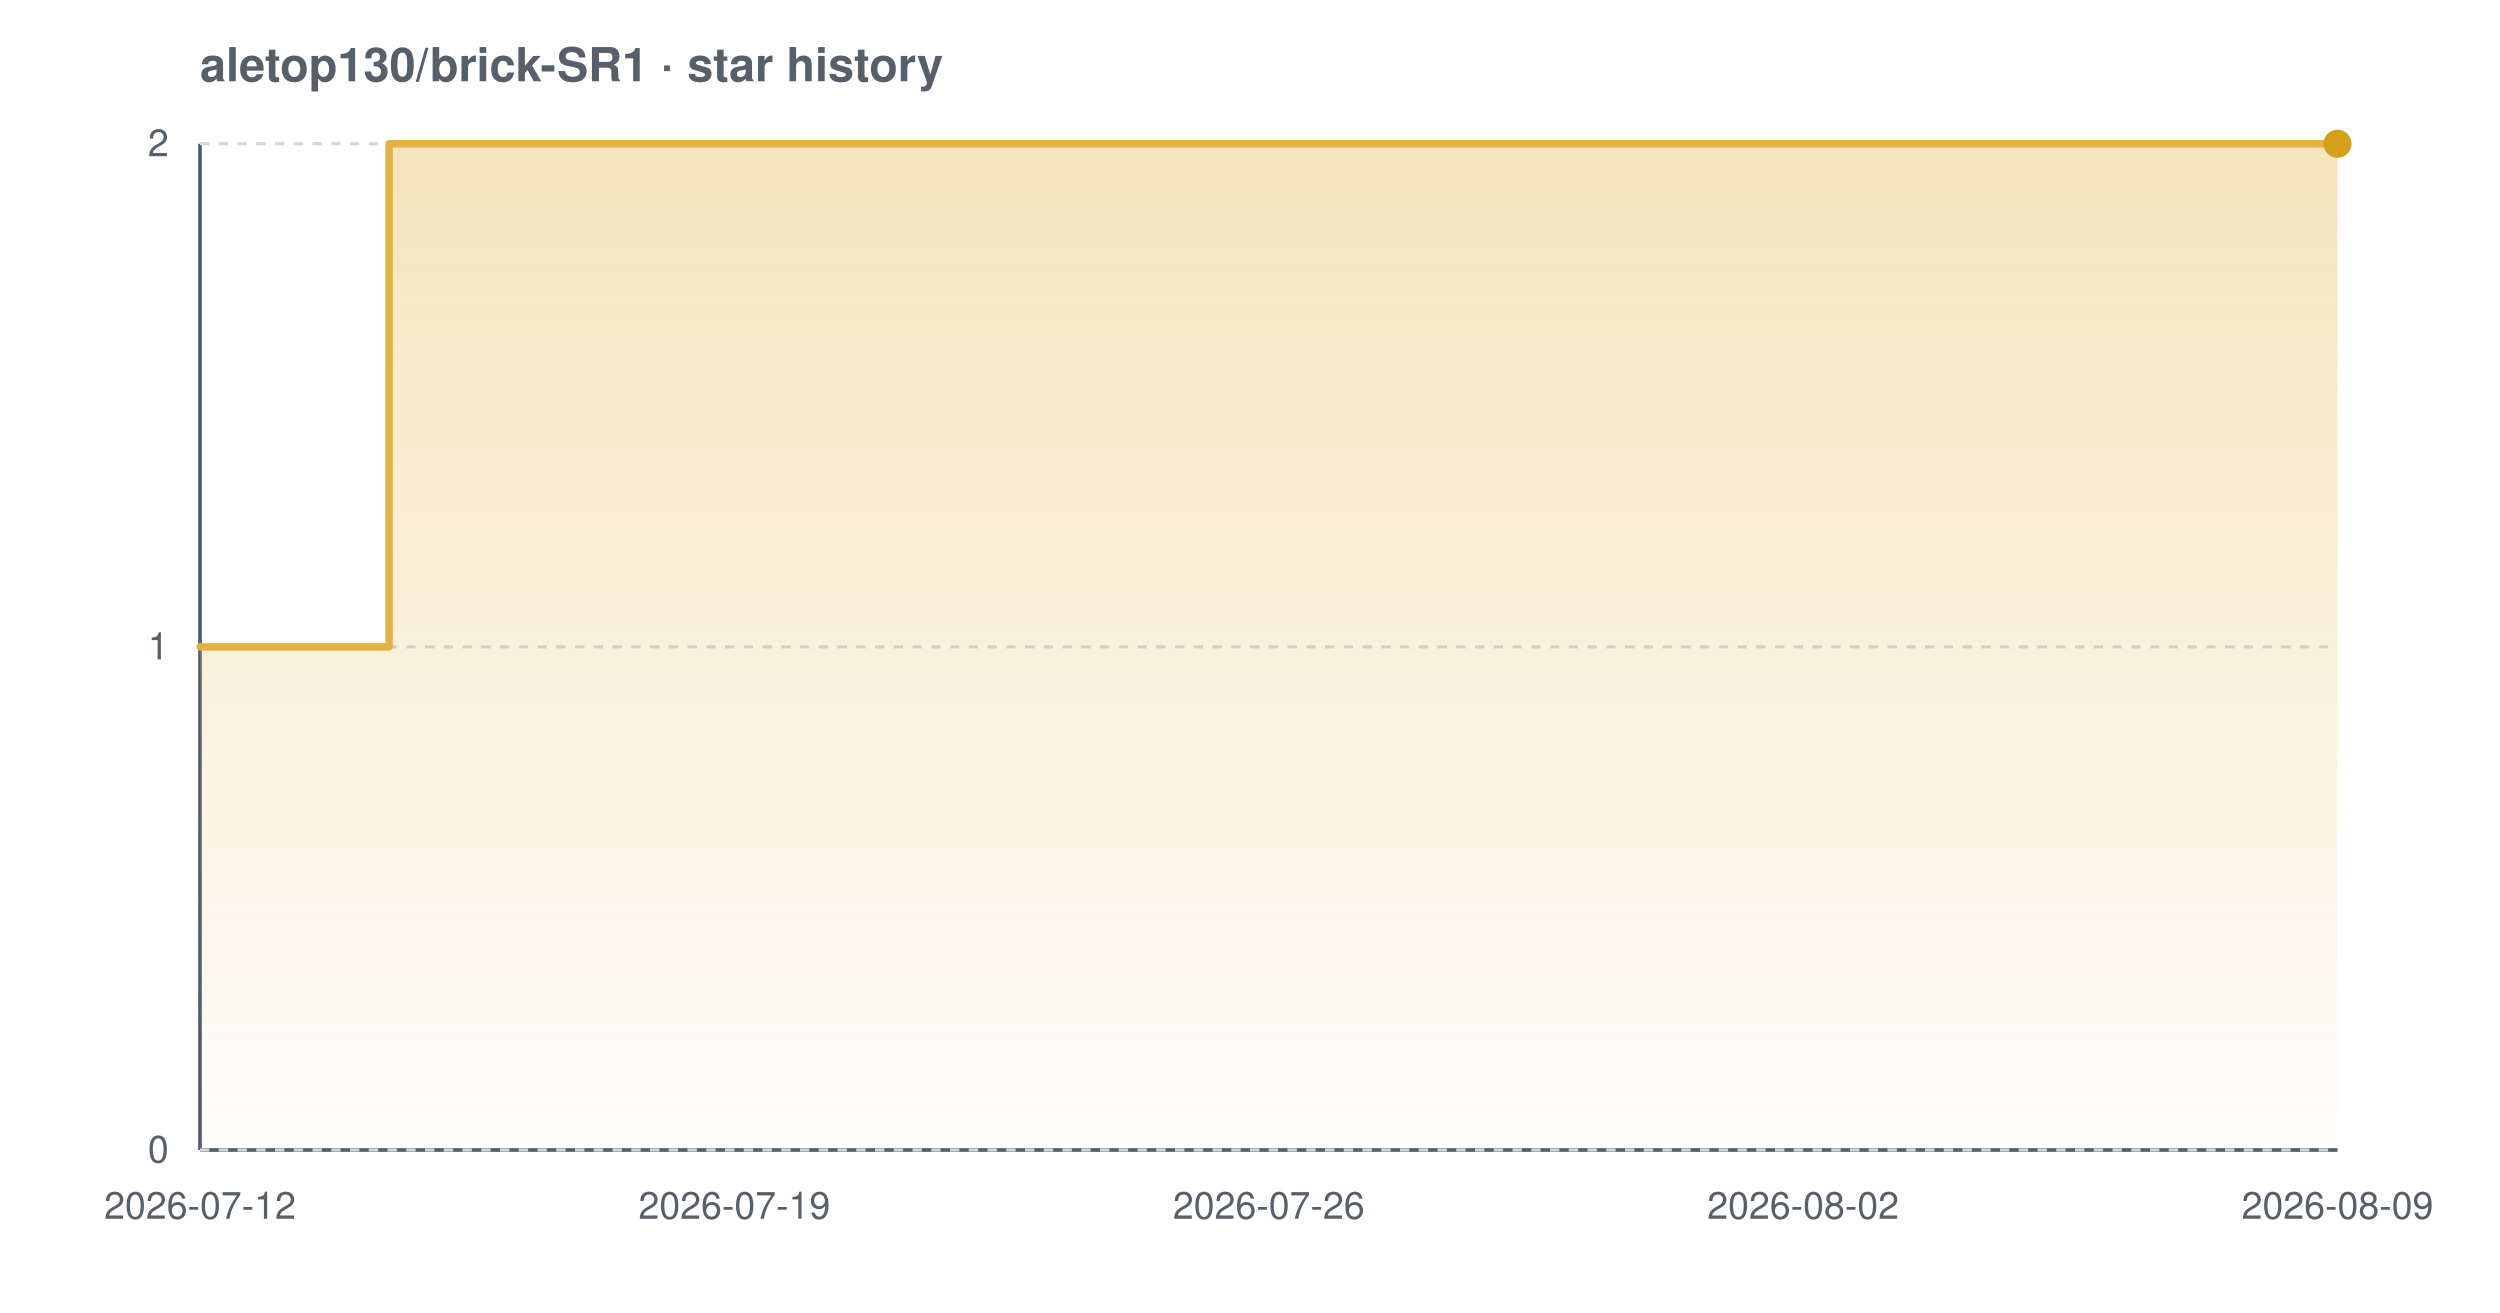
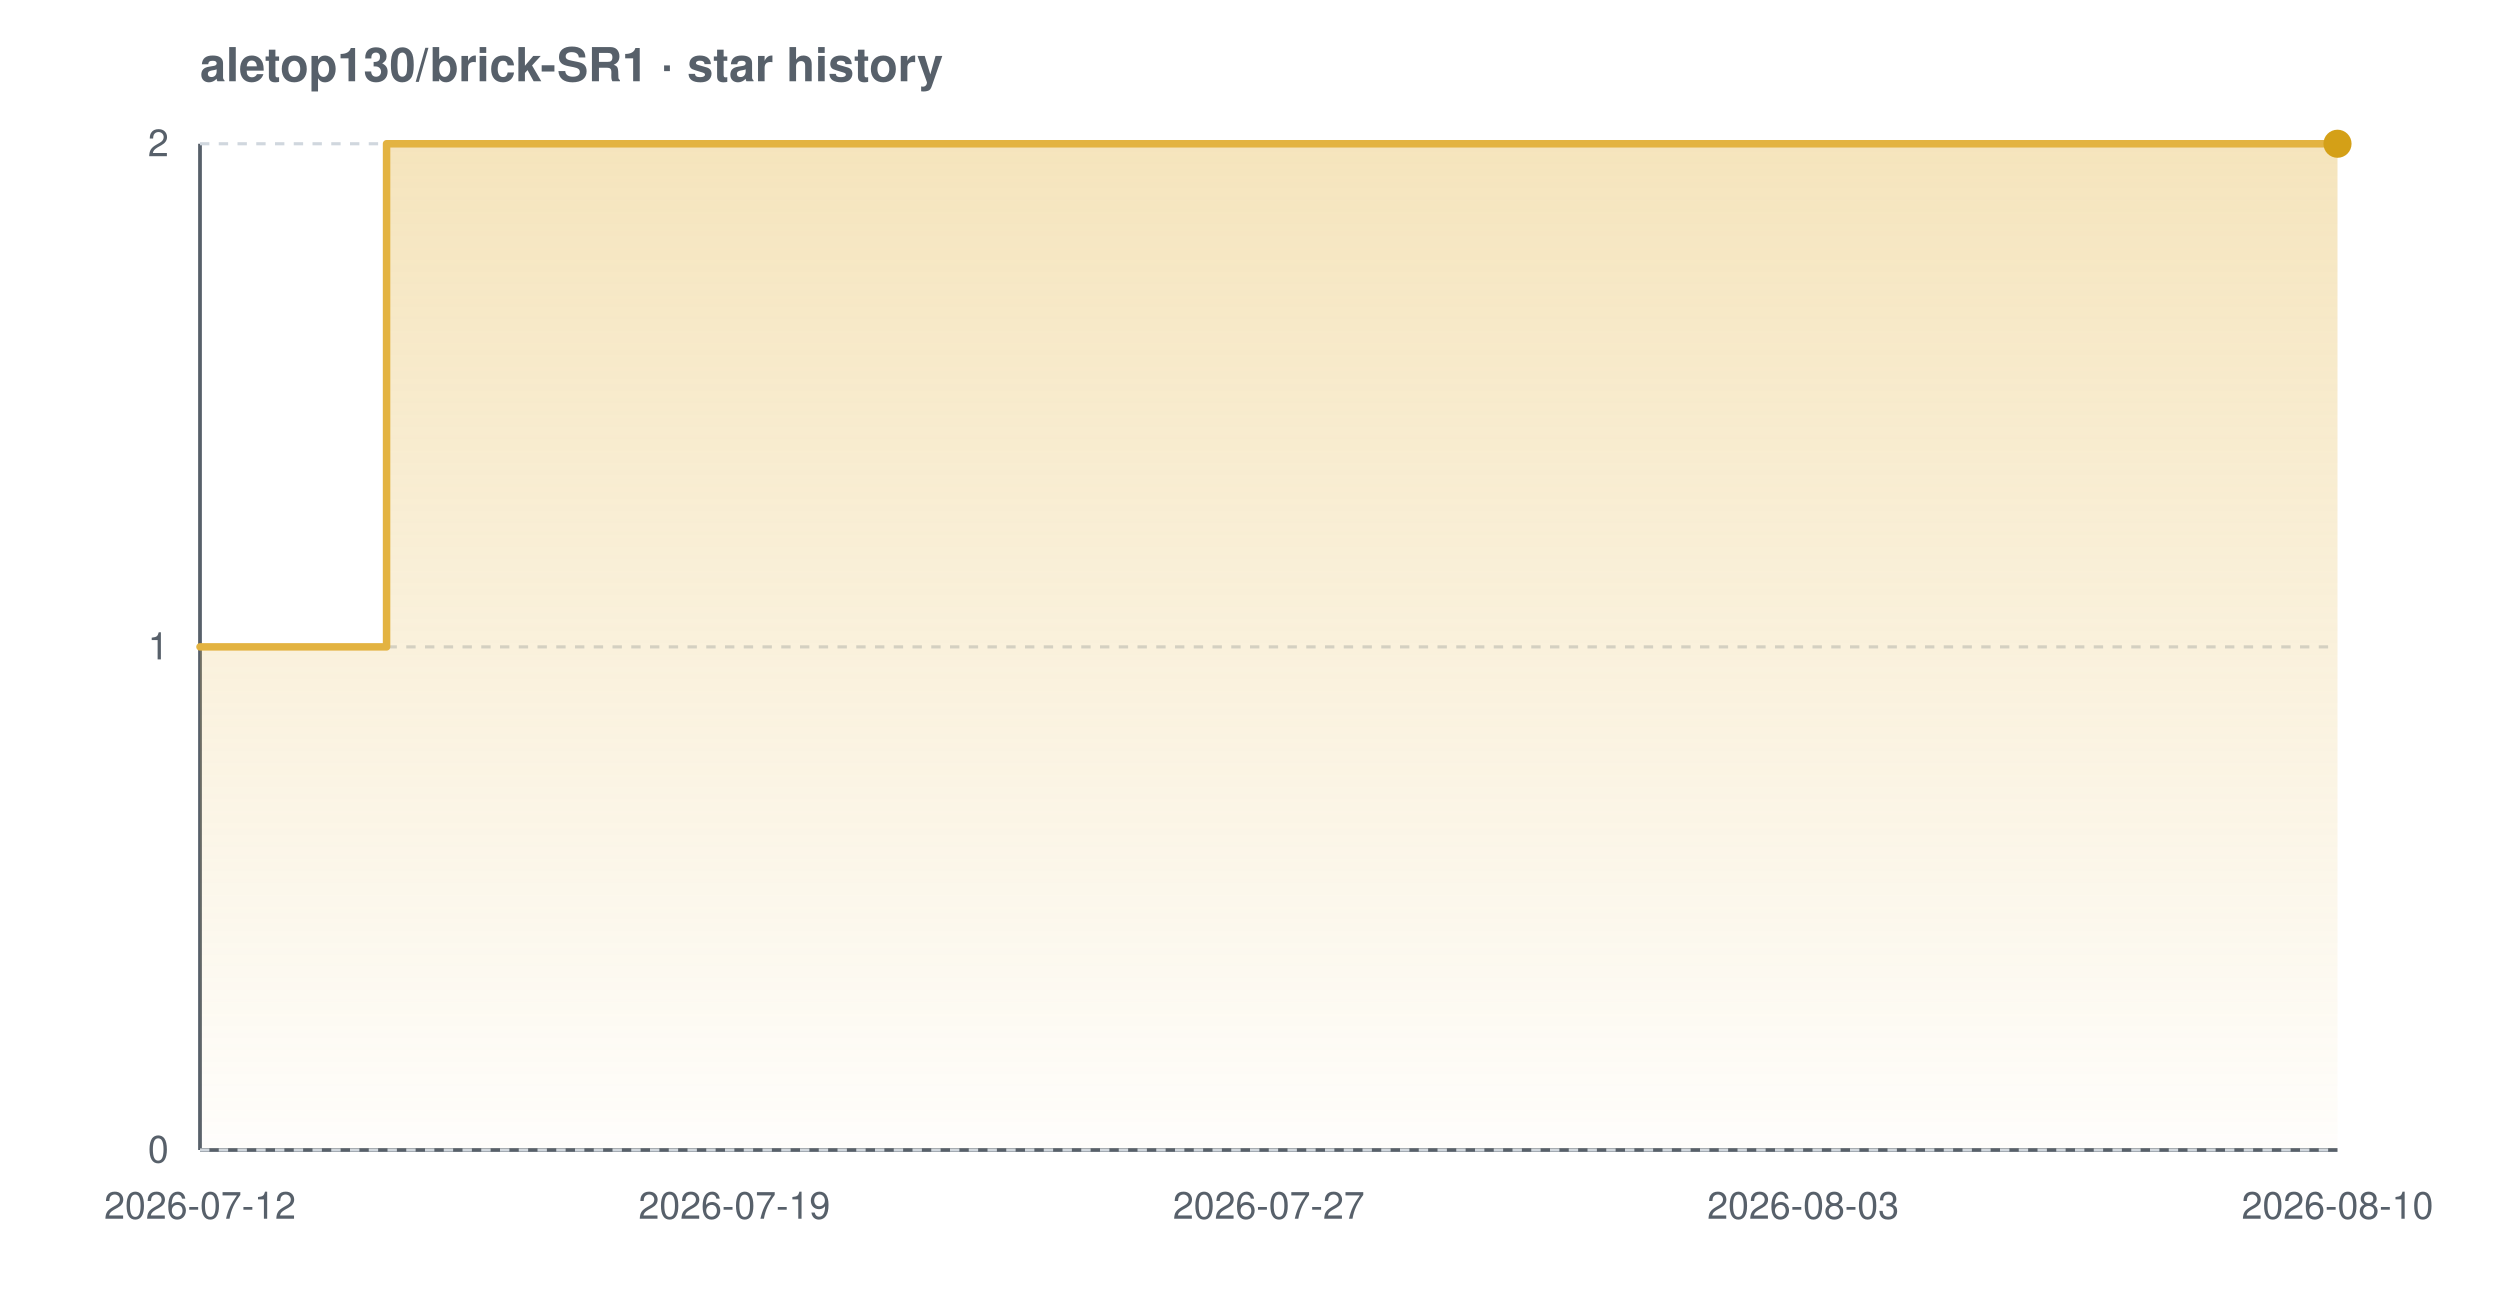
<svg xmlns="http://www.w3.org/2000/svg" width="800" height="420" viewBox="0 0 800 420" font-family="-apple-system,BlinkMacSystemFont,'Segoe UI',Helvetica,Arial,sans-serif" role="img" aria-label="Star history chart for aletop130/brick-SR1">
  <defs>
    <linearGradient id="grad-light" x1="0" y1="0" x2="0" y2="1">
      <stop offset="0%" stop-color="#e3b341" stop-opacity="0.35" />
      <stop offset="100%" stop-color="#e3b341" stop-opacity="0.02" />
    </linearGradient>
  </defs>
  <text x="64" y="26" font-size="15" font-weight="600" fill="#57606a">aletop130/brick-SR1 · star history</text>
  <line x1="64" y1="368" x2="748" y2="368" stroke="#57606a" stroke-width="1.2" />
  <line x1="64" y1="46" x2="64" y2="368" stroke="#57606a" stroke-width="1.2" />
  <line x1="64" y1="368.0" x2="748" y2="368.0" stroke="#d0d7de" stroke-width="1" stroke-dasharray="3 3" />
  <line x1="64" y1="207.0" x2="748" y2="207.0" stroke="#d0d7de" stroke-width="1" stroke-dasharray="3 3" />
  <line x1="64" y1="46.0" x2="748" y2="46.0" stroke="#d0d7de" stroke-width="1" stroke-dasharray="3 3" />
-   <path d="M 64.0 207.0 L 124.5 207.0 L 124.5 46.0 L 748.0 46.0 L 748.0 46.0 L 748.0 368.0 L 64.0 368.0 Z" fill="url(#grad-light)" />
-   <path d="M 64.0 207.0 L 124.5 207.0 L 124.5 46.0 L 748.0 46.0 L 748.0 46.0" fill="none" stroke="#e3b341" stroke-width="2.4" stroke-linejoin="round" stroke-linecap="round" />
+   <path d="M 64.0 207.0 L 123.7 207.0 L 123.7 46.0 L 748.0 46.0 L 748.0 46.0 L 748.0 368.0 L 64.0 368.0 Z" fill="url(#grad-light)" />
+   <path d="M 64.0 207.0 L 123.7 207.0 L 123.7 46.0 L 748.0 46.0 L 748.0 46.0" fill="none" stroke="#e3b341" stroke-width="2.4" stroke-linejoin="round" stroke-linecap="round" />
  <circle cx="748.0" cy="46.0" r="4.5" fill="#d4a017" />
  <text x="54" y="372.0" text-anchor="end" font-size="12" fill="#57606a">0</text>
  <text x="54" y="211.0" text-anchor="end" font-size="12" fill="#57606a">1</text>
  <text x="54" y="50.0" text-anchor="end" font-size="12" fill="#57606a">2</text>
  <text x="64.0" y="390" text-anchor="middle" font-size="12" fill="#57606a">2026-07-12</text>
  <text x="235.0" y="390" text-anchor="middle" font-size="12" fill="#57606a">2026-07-19</text>
-   <text x="406.0" y="390" text-anchor="middle" font-size="12" fill="#57606a">2026-07-26</text>
-   <text x="577.0" y="390" text-anchor="middle" font-size="12" fill="#57606a">2026-08-02</text>
-   <text x="748.0" y="390" text-anchor="middle" font-size="12" fill="#57606a">2026-08-09</text>
+   <text x="406.0" y="390" text-anchor="middle" font-size="12" fill="#57606a">2026-07-27</text>
+   <text x="577.0" y="390" text-anchor="middle" font-size="12" fill="#57606a">2026-08-03</text>
+   <text x="748.0" y="390" text-anchor="middle" font-size="12" fill="#57606a">2026-08-10</text>
</svg>
